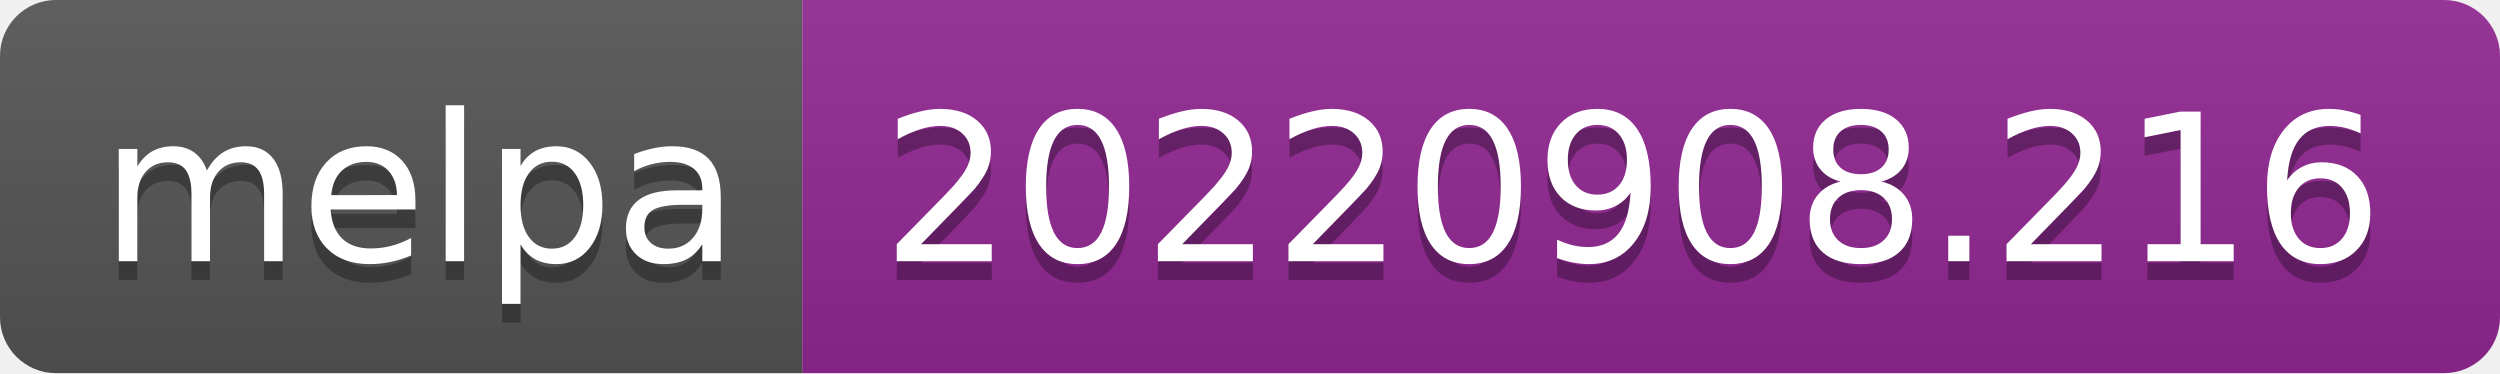
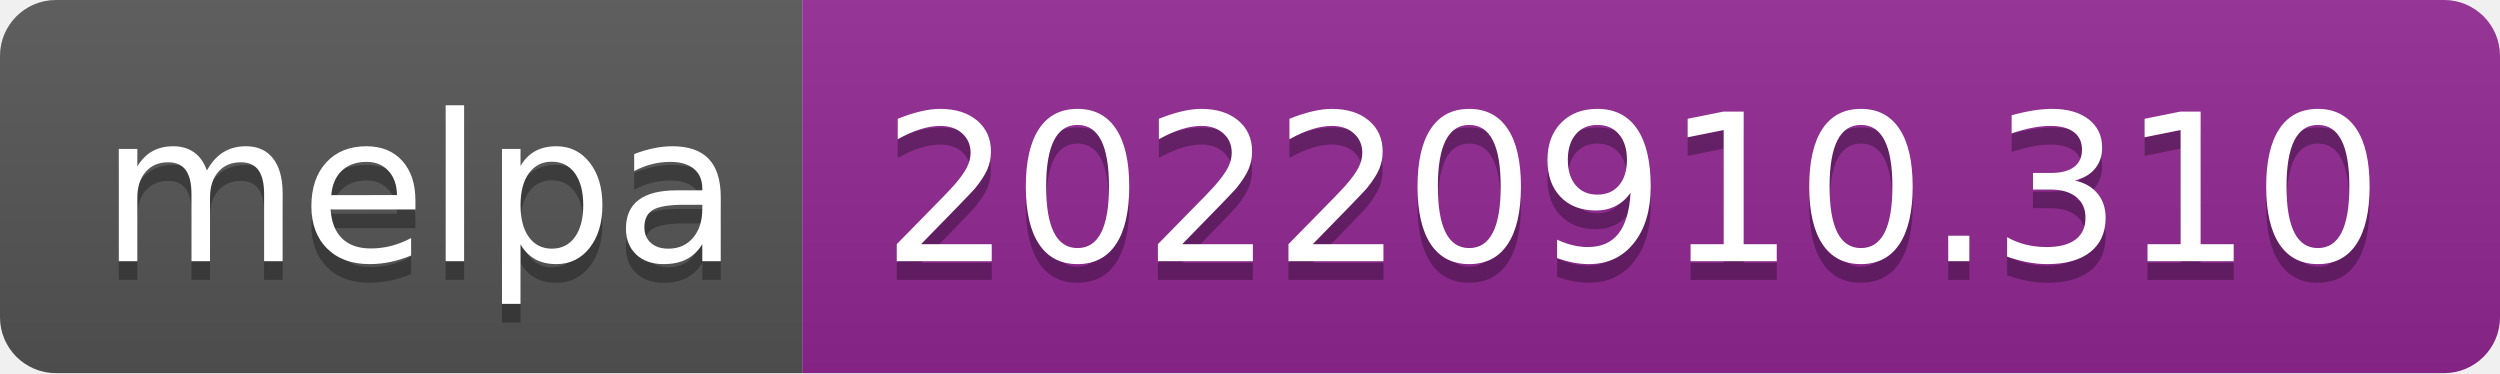
- <svg xmlns="http://www.w3.org/2000/svg" width="134" height="20" role="img" aria-label="melpa: 20220908.216">
+ <svg xmlns="http://www.w3.org/2000/svg" width="134" height="20" role="img" aria-label="melpa: 20220910.310">
  <linearGradient id="s" x2="0" y2="100%">
    <stop offset="0" stop-color="#bbb" stop-opacity=".1" />
    <stop offset="1" stop-opacity=".1" />
  </linearGradient>
  <clipPath id="r">
    <rect width="134" height="20" rx="3" fill="#fff" />
  </clipPath>
  <g clip-path="url(#r)">
    <rect width="43" height="20" fill="#555" />
    <rect x="43" width="91" height="20" fill="#922793" />
    <rect width="134" height="20" fill="url(#s)" />
  </g>
  <g fill="#fff" text-anchor="middle" font-family="Verdana,Geneva,DejaVu Sans,sans-serif" text-rendering="geometricPrecision" font-size="110">
    <text aria-hidden="true" x="225" y="150" fill="#010101" fill-opacity=".3" transform="scale(.1)" textLength="330">melpa</text>
    <text x="225" y="140" transform="scale(.1)" fill="#fff" textLength="330">melpa</text>
-     <text aria-hidden="true" x="875" y="150" fill="#010101" fill-opacity=".3" transform="scale(.1)" textLength="810">20220908.216</text>
-     <text x="875" y="140" transform="scale(.1)" fill="#fff" textLength="810">20220908.216</text>
+     <text aria-hidden="true" x="875" y="150" fill="#010101" fill-opacity=".3" transform="scale(.1)" textLength="810">20220910.310</text>
+     <text x="875" y="140" transform="scale(.1)" fill="#fff" textLength="810">20220910.310</text>
  </g>
</svg>
